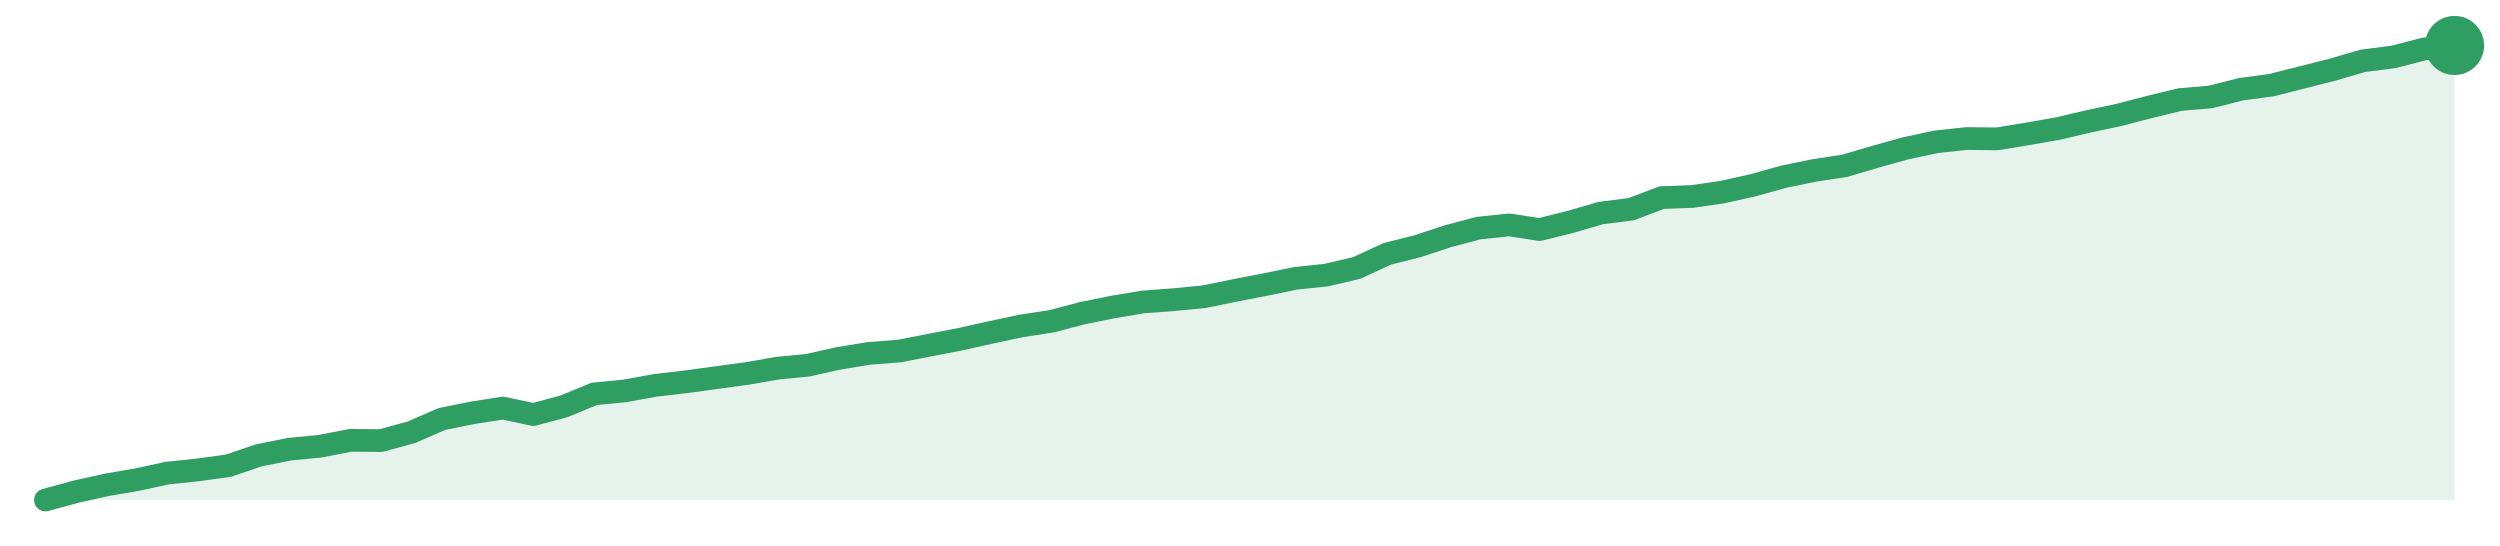
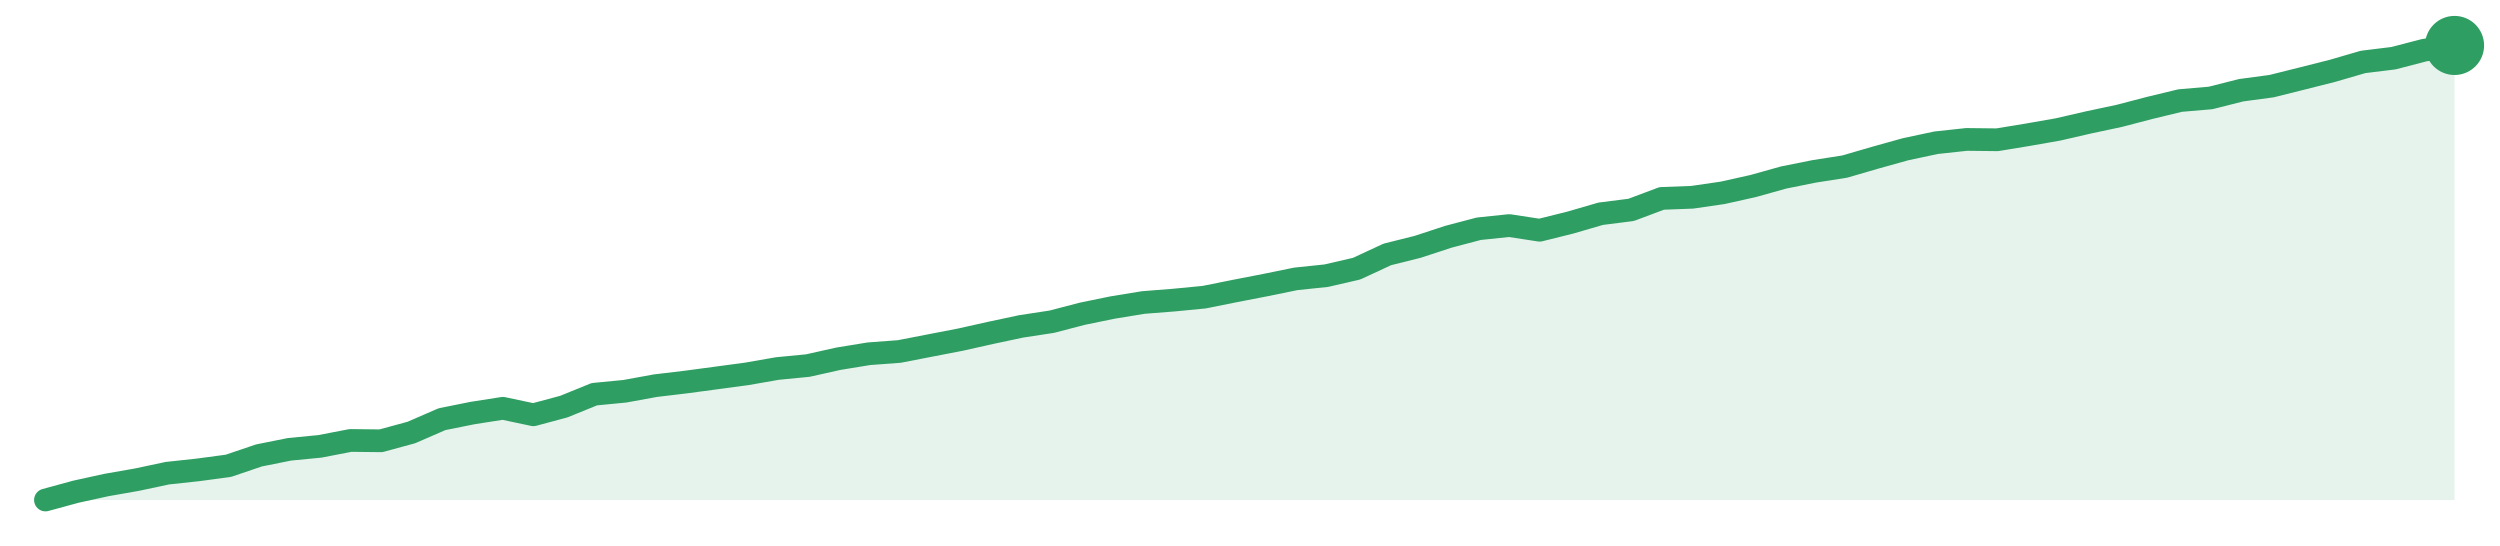
<svg xmlns="http://www.w3.org/2000/svg" width="220" height="48" viewBox="0 0 220 48" role="img" aria-label="trend">
-   <path d="M4.0,44.0 L4.0,44.0 L6.68,43.27 L9.37,42.67 L12.05,42.21 L14.73,41.63 L17.42,41.35 L20.1,40.98 L22.78,40.07 L25.47,39.53 L28.15,39.27 L30.84,38.75 L33.52,38.77 L36.2,38.04 L38.89,36.87 L41.57,36.33 L44.25,35.91 L46.94,36.48 L49.62,35.76 L52.3,34.66 L54.99,34.4 L57.67,33.91 L60.35,33.6 L63.04,33.23 L65.72,32.87 L68.41,32.4 L71.09,32.14 L73.77,31.54 L76.46,31.1 L79.14,30.89 L81.82,30.37 L84.51,29.85 L87.19,29.25 L89.87,28.68 L92.56,28.27 L95.24,27.56 L97.92,27.02 L100.61,26.57 L103.29,26.37 L105.97,26.11 L108.66,25.56 L111.34,25.04 L114.03,24.49 L116.71,24.21 L119.39,23.58 L122.08,22.34 L124.76,21.66 L127.44,20.78 L130.13,20.07 L132.81,19.79 L135.49,20.2 L138.18,19.53 L140.86,18.75 L143.54,18.41 L146.23,17.39 L148.91,17.29 L151.59,16.9 L154.28,16.3 L156.96,15.55 L159.65,15.0 L162.33,14.59 L165.01,13.8 L167.7,13.05 L170.38,12.48 L173.06,12.19 L175.75,12.22 L178.43,11.78 L181.11,11.31 L183.8,10.68 L186.48,10.11 L189.16,9.41 L191.85,8.76 L194.53,8.53 L197.22,7.85 L199.9,7.49 L202.58,6.81 L205.27,6.13 L207.95,5.35 L210.63,5.01 L213.32,4.31 L216.0,4.0 L216.0,44.0 Z" fill="#2f9e631f" />
-   <path d="M4.0,44.0 L6.68,43.27 L9.37,42.67 L12.05,42.21 L14.73,41.63 L17.42,41.35 L20.1,40.98 L22.78,40.07 L25.47,39.53 L28.15,39.27 L30.84,38.75 L33.52,38.77 L36.2,38.04 L38.89,36.87 L41.57,36.33 L44.25,35.91 L46.94,36.48 L49.62,35.76 L52.3,34.66 L54.99,34.4 L57.67,33.91 L60.35,33.6 L63.04,33.23 L65.72,32.87 L68.41,32.4 L71.09,32.14 L73.77,31.54 L76.46,31.1 L79.14,30.89 L81.82,30.37 L84.51,29.85 L87.19,29.25 L89.87,28.68 L92.56,28.27 L95.24,27.56 L97.92,27.02 L100.61,26.57 L103.29,26.37 L105.97,26.11 L108.66,25.56 L111.34,25.04 L114.03,24.49 L116.71,24.21 L119.39,23.58 L122.08,22.34 L124.76,21.66 L127.44,20.78 L130.13,20.07 L132.81,19.79 L135.49,20.2 L138.18,19.53 L140.86,18.75 L143.54,18.41 L146.23,17.39 L148.91,17.29 L151.59,16.9 L154.28,16.3 L156.96,15.55 L159.65,15.0 L162.33,14.59 L165.01,13.8 L167.7,13.05 L170.38,12.48 L173.06,12.19 L175.75,12.22 L178.43,11.78 L181.11,11.31 L183.8,10.68 L186.48,10.11 L189.16,9.41 L191.85,8.76 L194.53,8.53 L197.22,7.85 L199.9,7.49 L202.58,6.81 L205.27,6.13 L207.95,5.35 L210.63,5.01 L213.32,4.31 L216.0,4.0" fill="none" stroke="#2f9e63" stroke-width="2" stroke-linejoin="round" stroke-linecap="round" />
+   <path d="M4.0,44.0 L4.0,44.0 L6.68,43.27 L9.37,42.68 L12.05,42.21 L14.73,41.64 L17.42,41.35 L20.1,40.99 L22.78,40.08 L25.47,39.54 L28.15,39.28 L30.84,38.76 L33.52,38.79 L36.2,38.06 L38.89,36.89 L41.57,36.35 L44.25,35.93 L46.94,36.5 L49.62,35.78 L52.3,34.69 L54.99,34.43 L57.67,33.94 L60.35,33.62 L63.04,33.26 L65.72,32.9 L68.41,32.43 L71.09,32.17 L73.77,31.57 L76.46,31.13 L79.14,30.93 L81.82,30.41 L84.51,29.89 L87.19,29.29 L89.87,28.72 L92.56,28.31 L95.24,27.61 L97.92,27.06 L100.61,26.62 L103.29,26.41 L105.97,26.15 L108.66,25.61 L111.34,25.09 L114.03,24.54 L116.71,24.26 L119.39,23.64 L122.08,22.39 L124.76,21.72 L127.44,20.84 L130.13,20.13 L132.81,19.85 L135.49,20.26 L138.18,19.59 L140.86,18.81 L143.54,18.47 L146.23,17.46 L148.91,17.36 L151.59,16.97 L154.28,16.37 L156.96,15.62 L159.65,15.08 L162.33,14.66 L165.01,13.88 L167.7,13.13 L170.38,12.56 L173.06,12.27 L175.75,12.3 L178.43,11.86 L181.11,11.39 L183.8,10.77 L186.48,10.2 L189.16,9.5 L191.85,8.85 L194.53,8.62 L197.22,7.94 L199.9,7.58 L202.58,6.91 L205.27,6.23 L207.95,5.45 L210.63,5.12 L213.32,4.42 L216.0,4.0 L216.0,44.0 Z" fill="#2f9e631f" />
+   <path d="M4.0,44.0 L6.68,43.27 L9.37,42.68 L12.05,42.21 L14.73,41.64 L17.42,41.35 L20.1,40.99 L22.78,40.08 L25.47,39.54 L28.15,39.28 L30.84,38.76 L33.52,38.79 L36.2,38.06 L38.89,36.89 L41.57,36.35 L44.25,35.93 L46.94,36.5 L49.62,35.78 L52.3,34.69 L54.99,34.43 L57.67,33.94 L60.35,33.62 L63.04,33.26 L65.72,32.9 L68.41,32.43 L71.09,32.17 L73.77,31.57 L76.46,31.13 L79.14,30.93 L81.82,30.41 L84.51,29.89 L87.19,29.29 L89.87,28.72 L92.56,28.31 L95.24,27.61 L97.92,27.06 L100.61,26.62 L103.29,26.41 L105.97,26.15 L108.66,25.61 L111.34,25.09 L114.03,24.54 L116.71,24.26 L119.39,23.64 L122.08,22.39 L124.76,21.72 L127.44,20.84 L130.13,20.13 L132.81,19.85 L135.49,20.26 L138.18,19.59 L140.86,18.81 L143.54,18.47 L146.23,17.46 L148.91,17.36 L151.59,16.97 L154.28,16.37 L156.96,15.62 L159.65,15.08 L162.33,14.66 L165.01,13.88 L167.7,13.13 L170.38,12.56 L173.06,12.27 L175.75,12.3 L178.43,11.86 L181.11,11.39 L183.8,10.77 L186.48,10.2 L189.16,9.5 L191.85,8.85 L194.53,8.62 L197.22,7.94 L199.9,7.58 L202.58,6.91 L205.27,6.23 L207.95,5.45 L210.63,5.12 L213.32,4.42 L216.0,4.0" fill="none" stroke="#2f9e63" stroke-width="2" stroke-linejoin="round" stroke-linecap="round" />
  <circle cx="216.0" cy="4.0" r="2.6" fill="#2f9e63" />
</svg>
